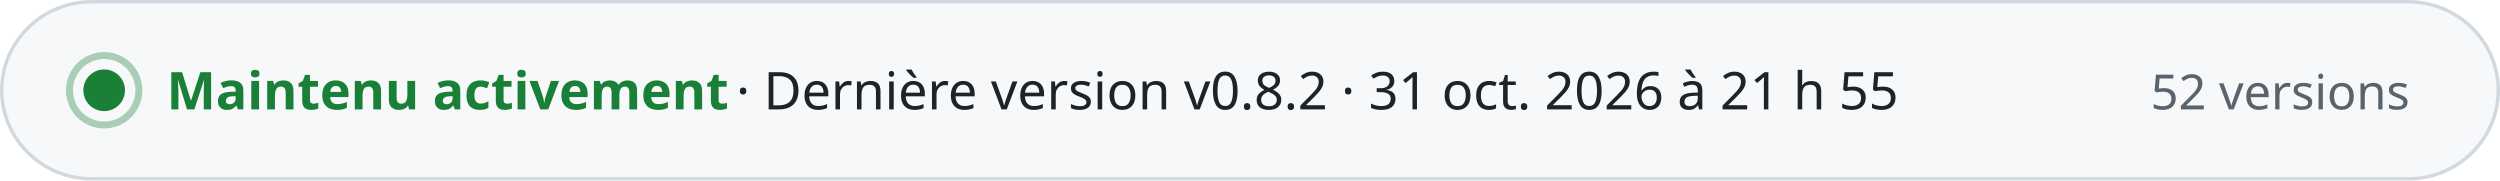
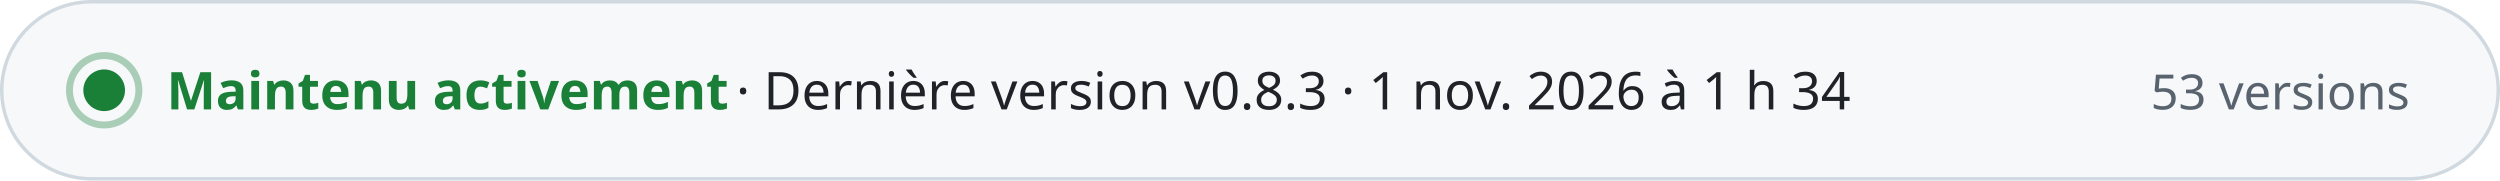
- <svg xmlns="http://www.w3.org/2000/svg" width="720" height="52" viewBox="0 0 720 52" role="img" aria-label="Maintenu activement · Dernière version v0.8.2 · 31 oct. 2026 à 21 h 55 · 52 versions" font-family="-apple-system, BlinkMacSystemFont, 'Segoe UI', 'Noto Sans', Helvetica, Arial, sans-serif" style="font-variant-numeric: tabular-nums">
+ <svg xmlns="http://www.w3.org/2000/svg" width="720" height="52" viewBox="0 0 720 52" role="img" aria-label="Maintenu activement · Dernière version v0.8.3 · 1 nov. 2026 à 1 h 34 · 53 versions" font-family="-apple-system, BlinkMacSystemFont, 'Segoe UI', 'Noto Sans', Helvetica, Arial, sans-serif" style="font-variant-numeric: tabular-nums">
  <rect x="0.5" y="0.5" width="719" height="51" rx="26" fill="#f6f8fa" stroke="#d1d9e0" />
  <circle cx="30" cy="26" r="6" fill="#1a7f37" />
  <circle cx="30" cy="26" r="10" fill="none" stroke="#1a7f37" stroke-opacity="0.35" stroke-width="2" />
  <text x="48.0" y="31.5" font-size="15" font-weight="700" fill="#1a7f37" text-anchor="start">Maintenu activement</text>
-   <text x="212.0" y="31.5" font-size="15" font-weight="500" fill="#1f2328" text-anchor="start">·  Dernière version v0.8.2 · 31 oct. 2026 à 21 h 55</text>
-   <text x="694.0" y="31.5" font-size="14" font-weight="500" fill="#59636e" text-anchor="end">52 versions</text>
+   <text x="212.0" y="31.5" font-size="15" font-weight="500" fill="#1f2328" text-anchor="start">·  Dernière version v0.8.3 · 1 nov. 2026 à 1 h 34</text>
+   <text x="694.0" y="31.5" font-size="14" font-weight="500" fill="#59636e" text-anchor="end">53 versions</text>
</svg>
